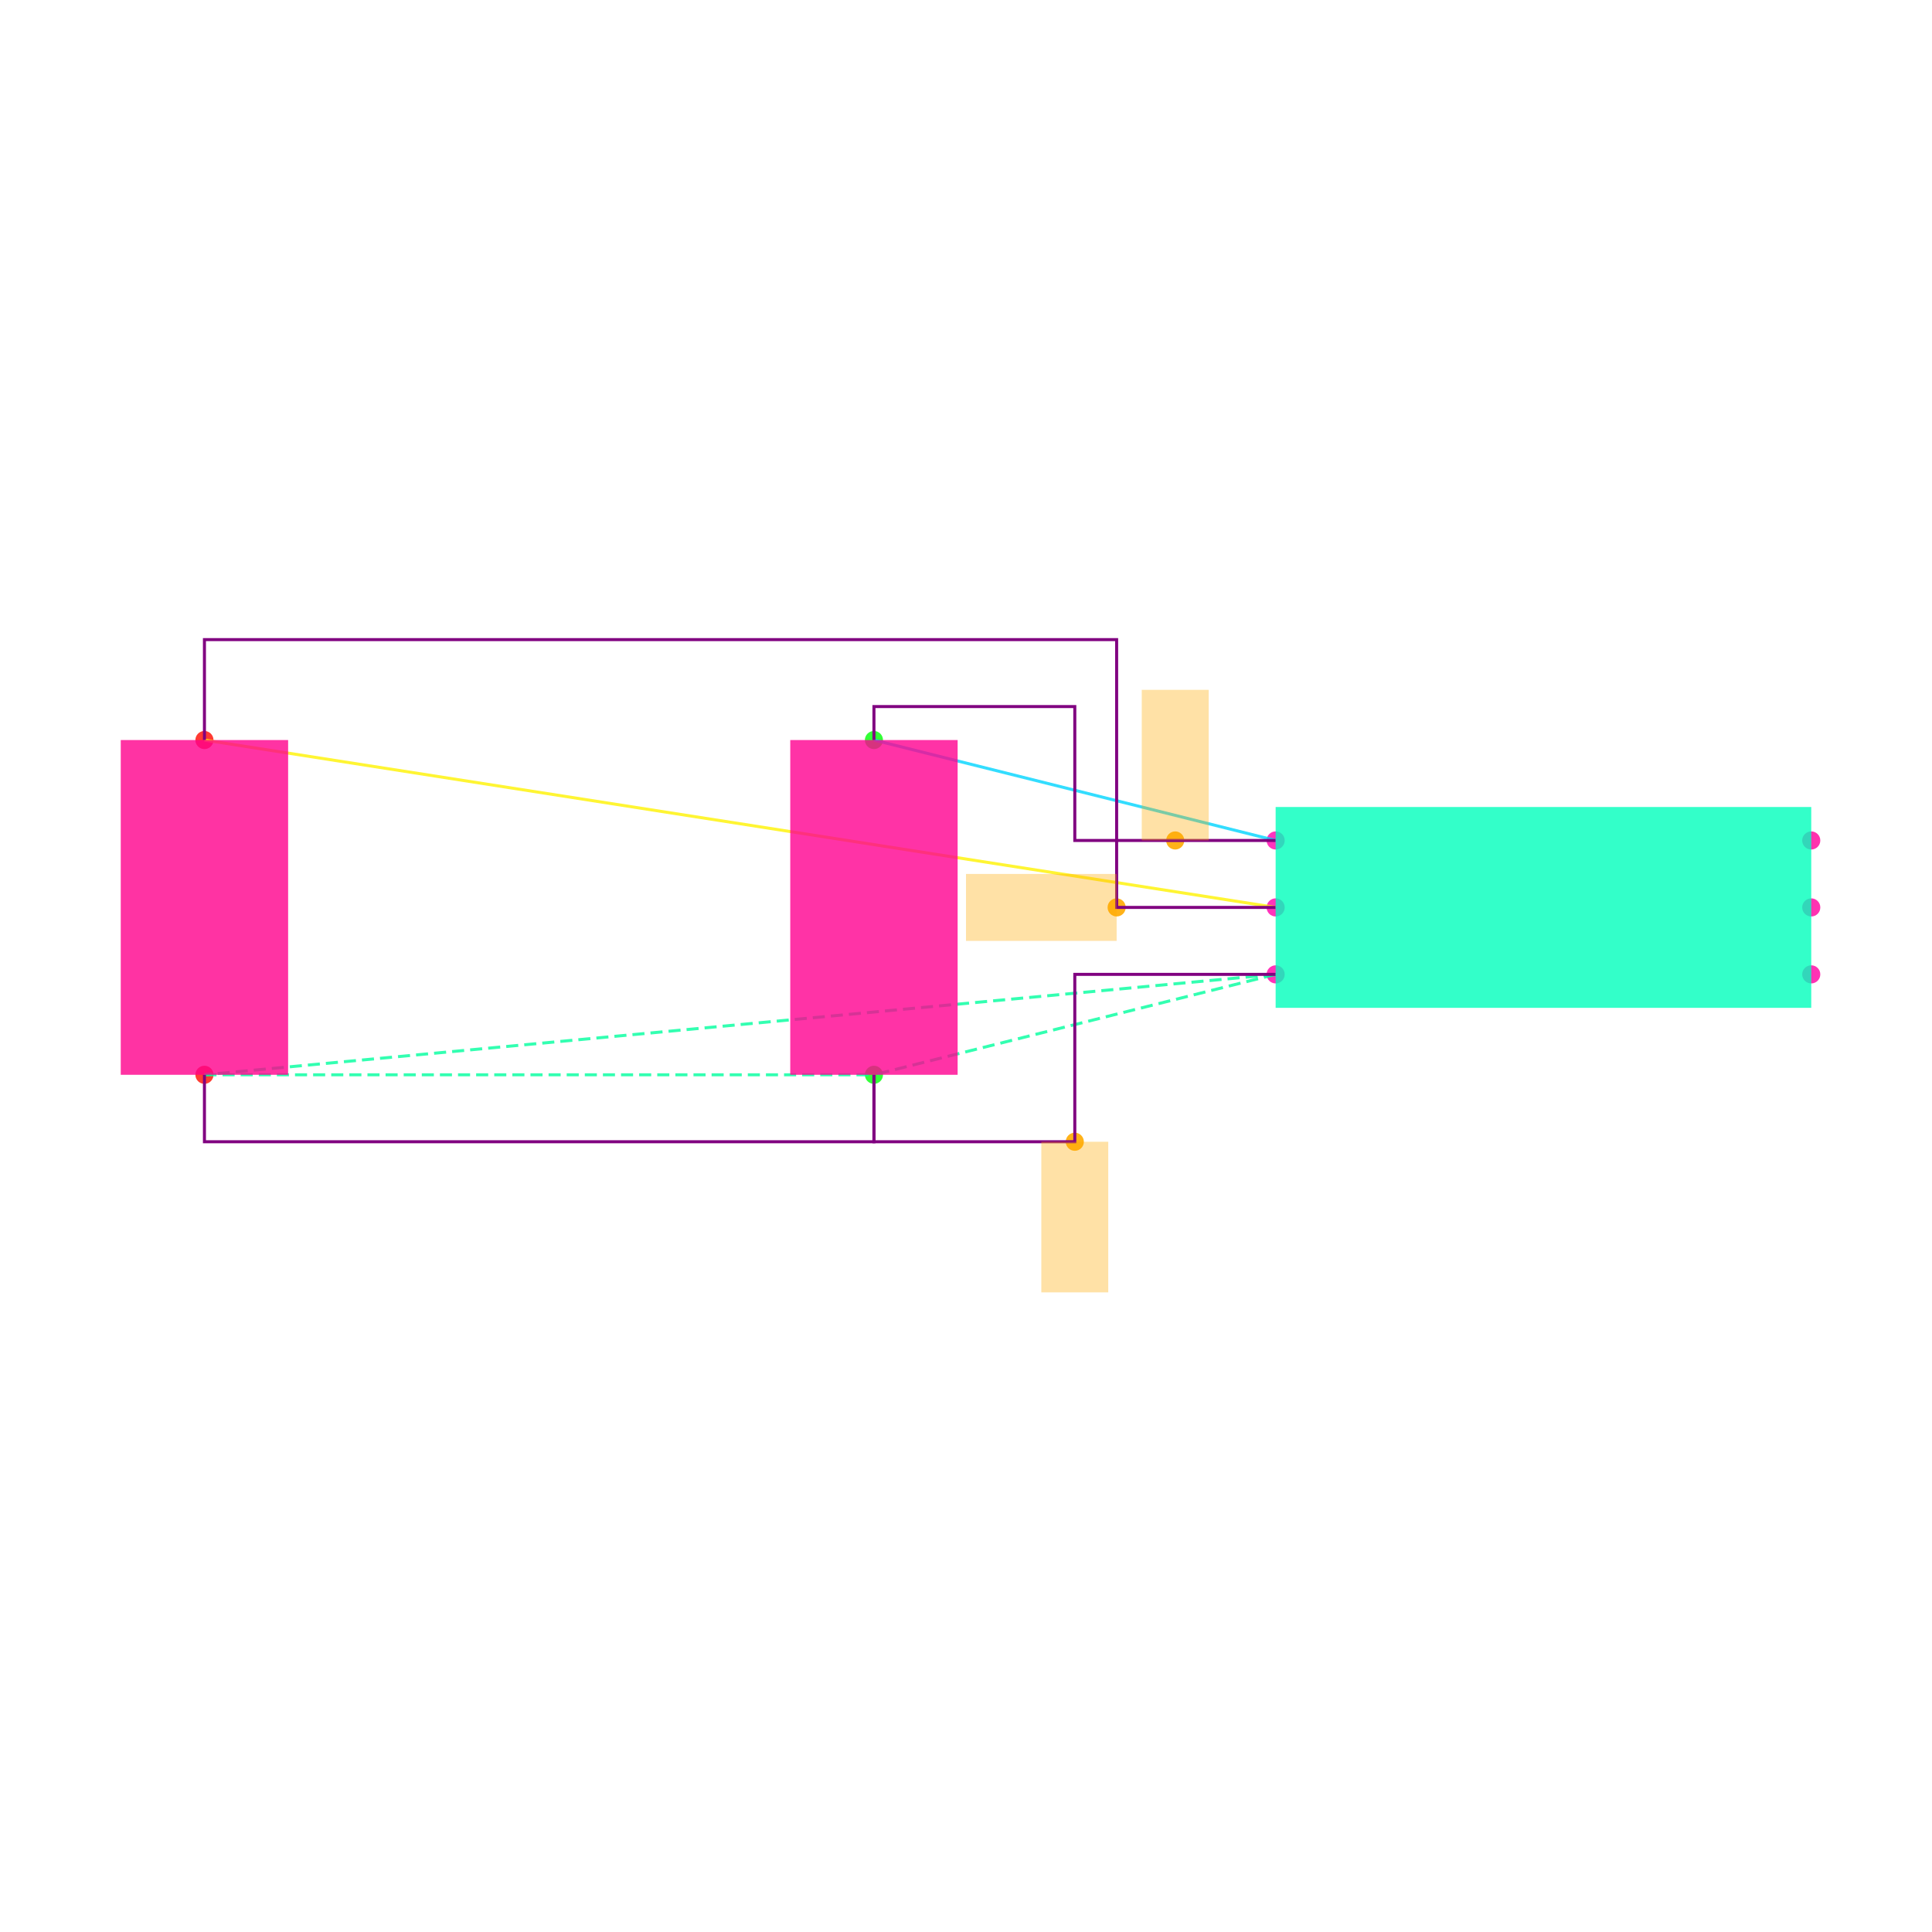
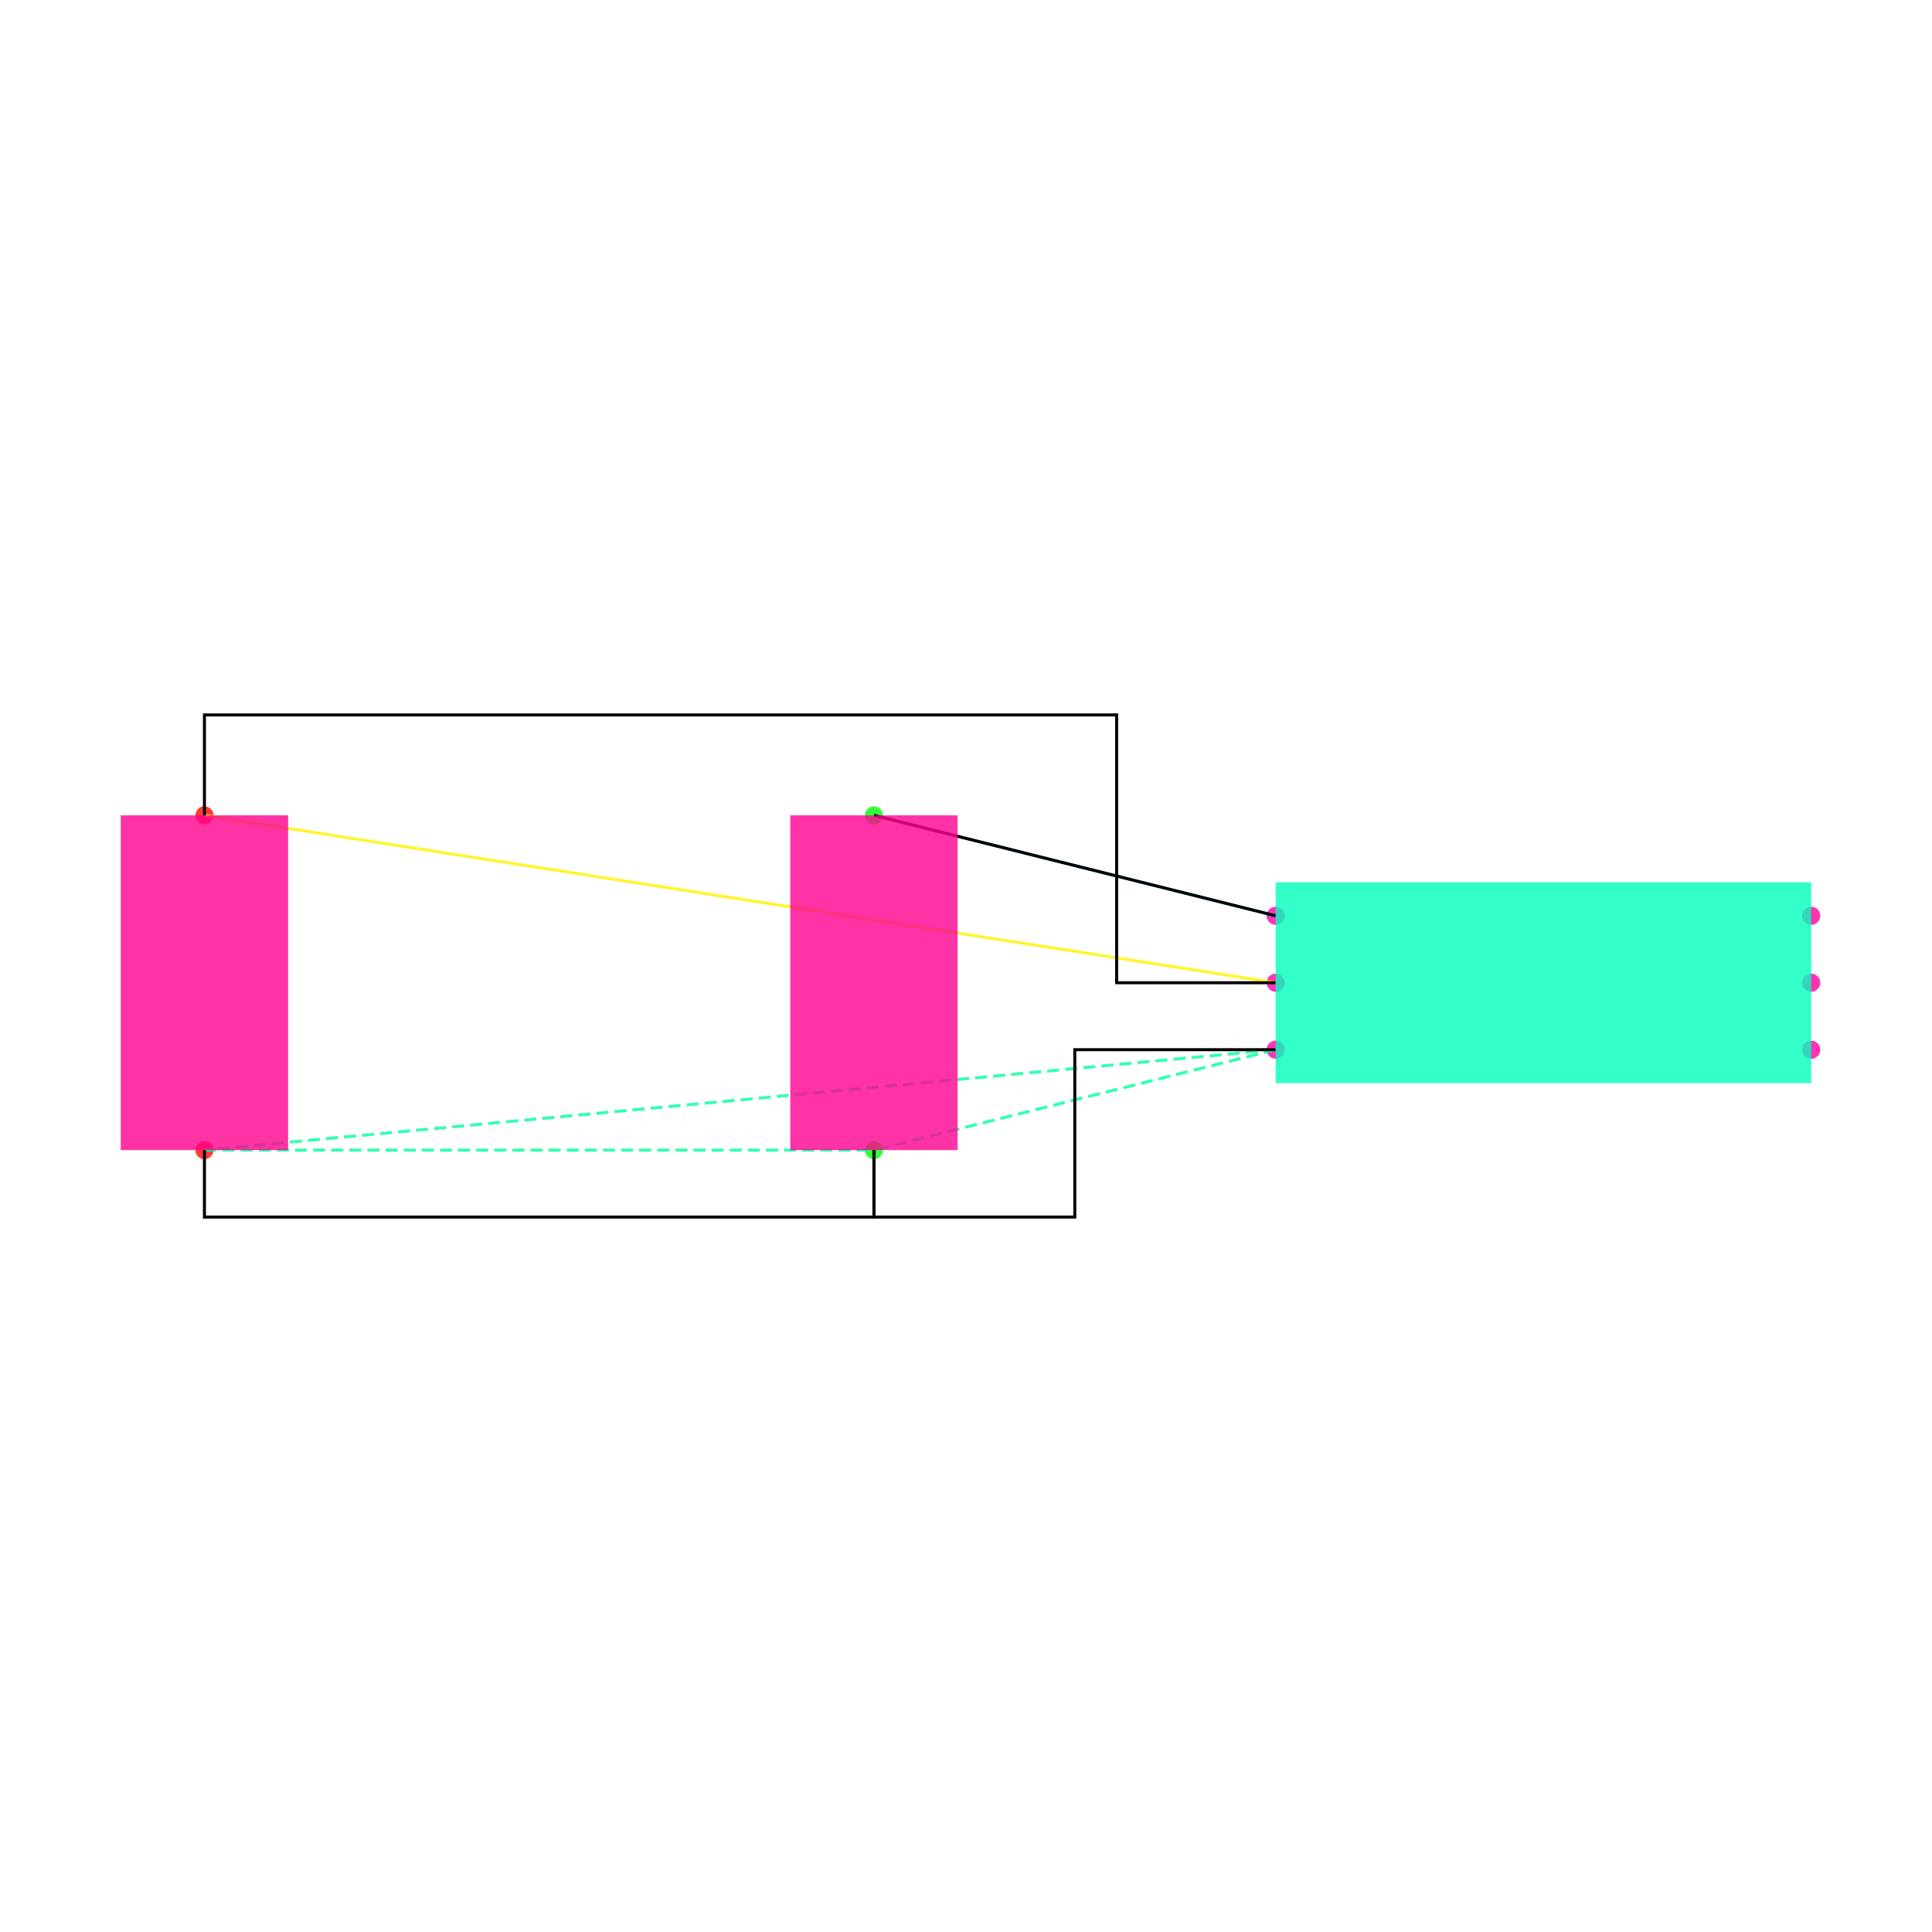
<svg xmlns="http://www.w3.org/2000/svg" width="640" height="640" viewBox="0 0 640 640">
  <rect width="100%" height="100%" fill="white" />
  <g>
-     <circle data-type="point" data-label="U1.1 x-" data-x="-0.8" data-y="0.2" cx="422.574" cy="278.416" r="3" fill="hsl(319, 100%, 50%, 0.8)" />
+     <circle data-type="point" data-label="U1.1 x-" data-x="-0.8" data-y="0.2" cx="422.574" cy="303.366" r="3" fill="hsl(319, 100%, 50%, 0.8)" />
  </g>
  <g>
-     <circle data-type="point" data-label="U1.2 x-" data-x="-0.8" data-y="0" cx="422.574" cy="300.594" r="3" fill="hsl(320, 100%, 50%, 0.8)" />
+     <circle data-type="point" data-label="U1.2 x-" data-x="-0.8" data-y="0" cx="422.574" cy="325.545" r="3" fill="hsl(320, 100%, 50%, 0.8)" />
  </g>
  <g>
-     <circle data-type="point" data-label="U1.3 x-" data-x="-0.8" data-y="-0.2" cx="422.574" cy="322.772" r="3" fill="hsl(321, 100%, 50%, 0.8)" />
+     <circle data-type="point" data-label="U1.3 x-" data-x="-0.8" data-y="-0.2" cx="422.574" cy="347.723" r="3" fill="hsl(321, 100%, 50%, 0.8)" />
  </g>
  <g>
-     <circle data-type="point" data-label="U1.4 x+" data-x="0.8" data-y="-0.2" cx="600" cy="322.772" r="3" fill="hsl(322, 100%, 50%, 0.8)" />
+     <circle data-type="point" data-label="U1.4 x+" data-x="0.8" data-y="-0.2" cx="600" cy="347.723" r="3" fill="hsl(322, 100%, 50%, 0.8)" />
  </g>
  <g>
-     <circle data-type="point" data-label="U1.5 x+" data-x="0.8" data-y="0" cx="600" cy="300.594" r="3" fill="hsl(323, 100%, 50%, 0.8)" />
+     <circle data-type="point" data-label="U1.5 x+" data-x="0.8" data-y="0" cx="600" cy="325.545" r="3" fill="hsl(323, 100%, 50%, 0.8)" />
  </g>
  <g>
-     <circle data-type="point" data-label="U1.6 x+" data-x="0.8" data-y="0.2" cx="600" cy="278.416" r="3" fill="hsl(324, 100%, 50%, 0.8)" />
+     <circle data-type="point" data-label="U1.6 x+" data-x="0.8" data-y="0.2" cx="600" cy="303.366" r="3" fill="hsl(324, 100%, 50%, 0.8)" />
  </g>
  <g>
-     <circle data-type="point" data-label="C1.1 y+" data-x="-2" data-y="0.5" cx="289.505" cy="245.149" r="3" fill="hsl(121, 100%, 50%, 0.8)" />
+     <circle data-type="point" data-label="C1.1 y+" data-x="-2" data-y="0.5" cx="289.505" cy="270.099" r="3" fill="hsl(121, 100%, 50%, 0.8)" />
  </g>
  <g>
-     <circle data-type="point" data-label="C1.2 y-" data-x="-2" data-y="-0.5" cx="289.505" cy="356.04" r="3" fill="hsl(122, 100%, 50%, 0.8)" />
+     <circle data-type="point" data-label="C1.2 y-" data-x="-2" data-y="-0.5" cx="289.505" cy="380.99" r="3" fill="hsl(122, 100%, 50%, 0.8)" />
  </g>
  <g>
-     <circle data-type="point" data-label="C2.1 y+" data-x="-4" data-y="0.5" cx="67.723" cy="245.149" r="3" fill="hsl(2, 100%, 50%, 0.8)" />
+     <circle data-type="point" data-label="C2.1 y+" data-x="-4" data-y="0.5" cx="67.723" cy="270.099" r="3" fill="hsl(2, 100%, 50%, 0.8)" />
  </g>
  <g>
-     <circle data-type="point" data-label="C2.2 y-" data-x="-4" data-y="-0.5" cx="67.723" cy="356.04" r="3" fill="hsl(3, 100%, 50%, 0.8)" />
+     <circle data-type="point" data-label="C2.2 y-" data-x="-4" data-y="-0.5" cx="67.723" cy="380.99" r="3" fill="hsl(3, 100%, 50%, 0.8)" />
  </g>
  <g>
-     <circle data-type="point" data-label="" data-x="-1.1" data-y="0.20000000000000018" cx="389.307" cy="278.416" r="3" fill="hsl(40, 100%, 50%, 0.9)" />
+     <polyline data-points="-0.8,0.2 -2,0.5" data-type="line" data-label="" points="422.574,303.366 289.505,270.099" fill="none" stroke="hsl(190, 100%, 50%, 0.8)" stroke-width="1" />
  </g>
  <g>
-     <circle data-type="point" data-label="" data-x="-1.275" data-y="0" cx="369.901" cy="300.594" r="3" fill="hsl(40, 100%, 50%, 0.9)" />
+     <polyline data-points="-0.8,0 -4,0.5" data-type="line" data-label="" points="422.574,325.545 67.723,270.099" fill="none" stroke="hsl(57, 100%, 50%, 0.8)" stroke-width="1" />
  </g>
  <g>
-     <circle data-type="point" data-label="" data-x="-1.4" data-y="-0.7" cx="356.04" cy="378.218" r="3" fill="hsl(40, 100%, 50%, 0.9)" />
+     <polyline data-points="-0.8,-0.2 -4,-0.5" data-type="line" data-label="" points="422.574,347.723 67.723,380.99" fill="none" stroke="hsl(157, 100%, 50%, 0.8)" stroke-width="1" stroke-dasharray="4 2" />
  </g>
  <g>
-     <polyline data-points="-0.8,0.2 -2,0.5" data-type="line" data-label="" points="422.574,278.416 289.505,245.149" fill="none" stroke="hsl(190, 100%, 50%, 0.8)" stroke-width="1" />
+     <polyline data-points="-0.8,-0.2 -2,-0.5" data-type="line" data-label="" points="422.574,347.723 289.505,380.99" fill="none" stroke="hsl(157, 100%, 50%, 0.8)" stroke-width="1" stroke-dasharray="4 2" />
  </g>
  <g>
-     <polyline data-points="-0.8,0 -4,0.5" data-type="line" data-label="" points="422.574,300.594 67.723,245.149" fill="none" stroke="hsl(57, 100%, 50%, 0.8)" stroke-width="1" />
+     <polyline data-points="-4,-0.5 -2,-0.5" data-type="line" data-label="" points="67.723,380.99 289.505,380.99" fill="none" stroke="hsl(157, 100%, 50%, 0.8)" stroke-width="1" stroke-dasharray="4 2" />
  </g>
  <g>
-     <polyline data-points="-0.8,-0.2 -4,-0.5" data-type="line" data-label="" points="422.574,322.772 67.723,356.04" fill="none" stroke="hsl(157, 100%, 50%, 0.8)" stroke-width="1" stroke-dasharray="4 2" />
+     <polyline data-points="-0.8,0.20000000000000018 -2,0.5" data-type="line" data-label="" points="422.574,303.366 289.505,270.099" fill="none" stroke="black" stroke-width="1" />
  </g>
  <g>
-     <polyline data-points="-0.8,-0.2 -2,-0.5" data-type="line" data-label="" points="422.574,322.772 289.505,356.04" fill="none" stroke="hsl(157, 100%, 50%, 0.8)" stroke-width="1" stroke-dasharray="4 2" />
+     <polyline data-points="-0.7999999999999998,0 -1.275,0 -1.275,0.8000000000000002 -4,0.8000000000000002 -4,0.5" data-type="line" data-label="" points="422.574,325.545 369.901,325.545 369.901,236.832 67.723,236.832 67.723,270.099" fill="none" stroke="black" stroke-width="1" />
  </g>
  <g>
-     <polyline data-points="-4,-0.5 -2,-0.5" data-type="line" data-label="" points="67.723,356.04 289.505,356.04" fill="none" stroke="hsl(157, 100%, 50%, 0.8)" stroke-width="1" stroke-dasharray="4 2" />
+     <polyline data-points="-0.8,-0.20000000000000018 -1.4,-0.20000000000000018 -1.4,-0.7 -2,-0.7 -2,-0.5" data-type="line" data-label="" points="422.574,347.723 356.04,347.723 356.04,403.168 289.505,403.168 289.505,380.99" fill="none" stroke="black" stroke-width="1" />
  </g>
  <g>
-     <polyline data-points="-0.8,0.20000000000000018 -1.4,0.20000000000000018 -1.4,0.6 -2,0.6 -2,0.5" data-type="line" data-label="" points="422.574,278.416 356.04,278.416 356.04,234.059 289.505,234.059 289.505,245.149" fill="none" stroke="purple" stroke-width="1" />
+     <polyline data-points="-4,-0.5 -4,-0.7000000000000002 -2,-0.7000000000000002 -2,-0.5" data-type="line" data-label="" points="67.723,380.99 67.723,403.168 289.505,403.168 289.505,380.99" fill="none" stroke="black" stroke-width="1" />
  </g>
  <g>
-     <polyline data-points="-0.7999999999999998,0 -1.275,0 -1.275,0.8000000000000002 -4,0.8000000000000002 -4,0.5" data-type="line" data-label="" points="422.574,300.594 369.901,300.594 369.901,211.881 67.723,211.881 67.723,245.149" fill="none" stroke="purple" stroke-width="1" />
+     <rect data-type="rect" data-label="U1" data-x="0" data-y="0" x="422.574" y="292.277" width="177.426" height="66.535" fill="hsl(164, 100%, 50%, 0.8)" stroke="black" stroke-width="0.009" />
  </g>
  <g>
-     <polyline data-points="-0.8,-0.20000000000000018 -1.4,-0.20000000000000018 -1.4,-0.7 -2,-0.7 -2,-0.5" data-type="line" data-label="" points="422.574,322.772 356.04,322.772 356.04,378.218 289.505,378.218 289.505,356.04" fill="none" stroke="purple" stroke-width="1" />
+     <rect data-type="rect" data-label="C1" data-x="-2" data-y="0" x="261.782" y="270.099" width="55.446" height="110.891" fill="hsl(326, 100%, 50%, 0.8)" stroke="black" stroke-width="0.009" />
  </g>
  <g>
-     <polyline data-points="-4,-0.5 -4,-0.7000000000000002 -2,-0.7000000000000002 -2,-0.5" data-type="line" data-label="" points="67.723,356.04 67.723,378.218 289.505,378.218 289.505,356.04" fill="none" stroke="purple" stroke-width="1" />
-   </g>
-   <g>
-     <rect data-type="rect" data-label="U1" data-x="0" data-y="0" x="422.574" y="267.327" width="177.426" height="66.535" fill="hsl(164, 100%, 50%, 0.8)" stroke="black" stroke-width="0.009" />
-   </g>
-   <g>
-     <rect data-type="rect" data-label="C1" data-x="-2" data-y="0" x="261.782" y="245.149" width="55.446" height="110.891" fill="hsl(326, 100%, 50%, 0.8)" stroke="black" stroke-width="0.009" />
-   </g>
-   <g>
-     <rect data-type="rect" data-label="C2" data-x="-4" data-y="0" x="40" y="245.149" width="55.446" height="110.891" fill="hsl(327, 100%, 50%, 0.8)" stroke="black" stroke-width="0.009" />
-   </g>
-   <g>
-     <rect data-type="rect" data-label="" data-x="-1.1" data-y="0.42500000000000016" x="378.218" y="228.515" width="22.178" height="49.901" fill="hsl(40, 100%, 50%, 0.35)" stroke="black" stroke-width="0.009" />
-   </g>
-   <g>
-     <rect data-type="rect" data-label="" data-x="-1.5" data-y="0" x="320" y="289.505" width="49.901" height="22.178" fill="hsl(40, 100%, 50%, 0.35)" stroke="black" stroke-width="0.009" />
-   </g>
-   <g>
-     <rect data-type="rect" data-label="" data-x="-1.4" data-y="-0.9249999999999999" x="344.95" y="378.218" width="22.178" height="49.901" fill="hsl(40, 100%, 50%, 0.35)" stroke="black" stroke-width="0.009" />
+     <rect data-type="rect" data-label="C2" data-x="-4" data-y="0" x="40" y="270.099" width="55.446" height="110.891" fill="hsl(327, 100%, 50%, 0.8)" stroke="black" stroke-width="0.009" />
  </g>
  <g id="crosshair" style="display: none">
    <line id="crosshair-h" y1="0" y2="640" stroke="#666" stroke-width="0.5" />
    <line id="crosshair-v" x1="0" x2="640" stroke="#666" stroke-width="0.5" />
    <text id="coordinates" font-family="monospace" font-size="12" fill="#666" />
  </g>
</svg>
